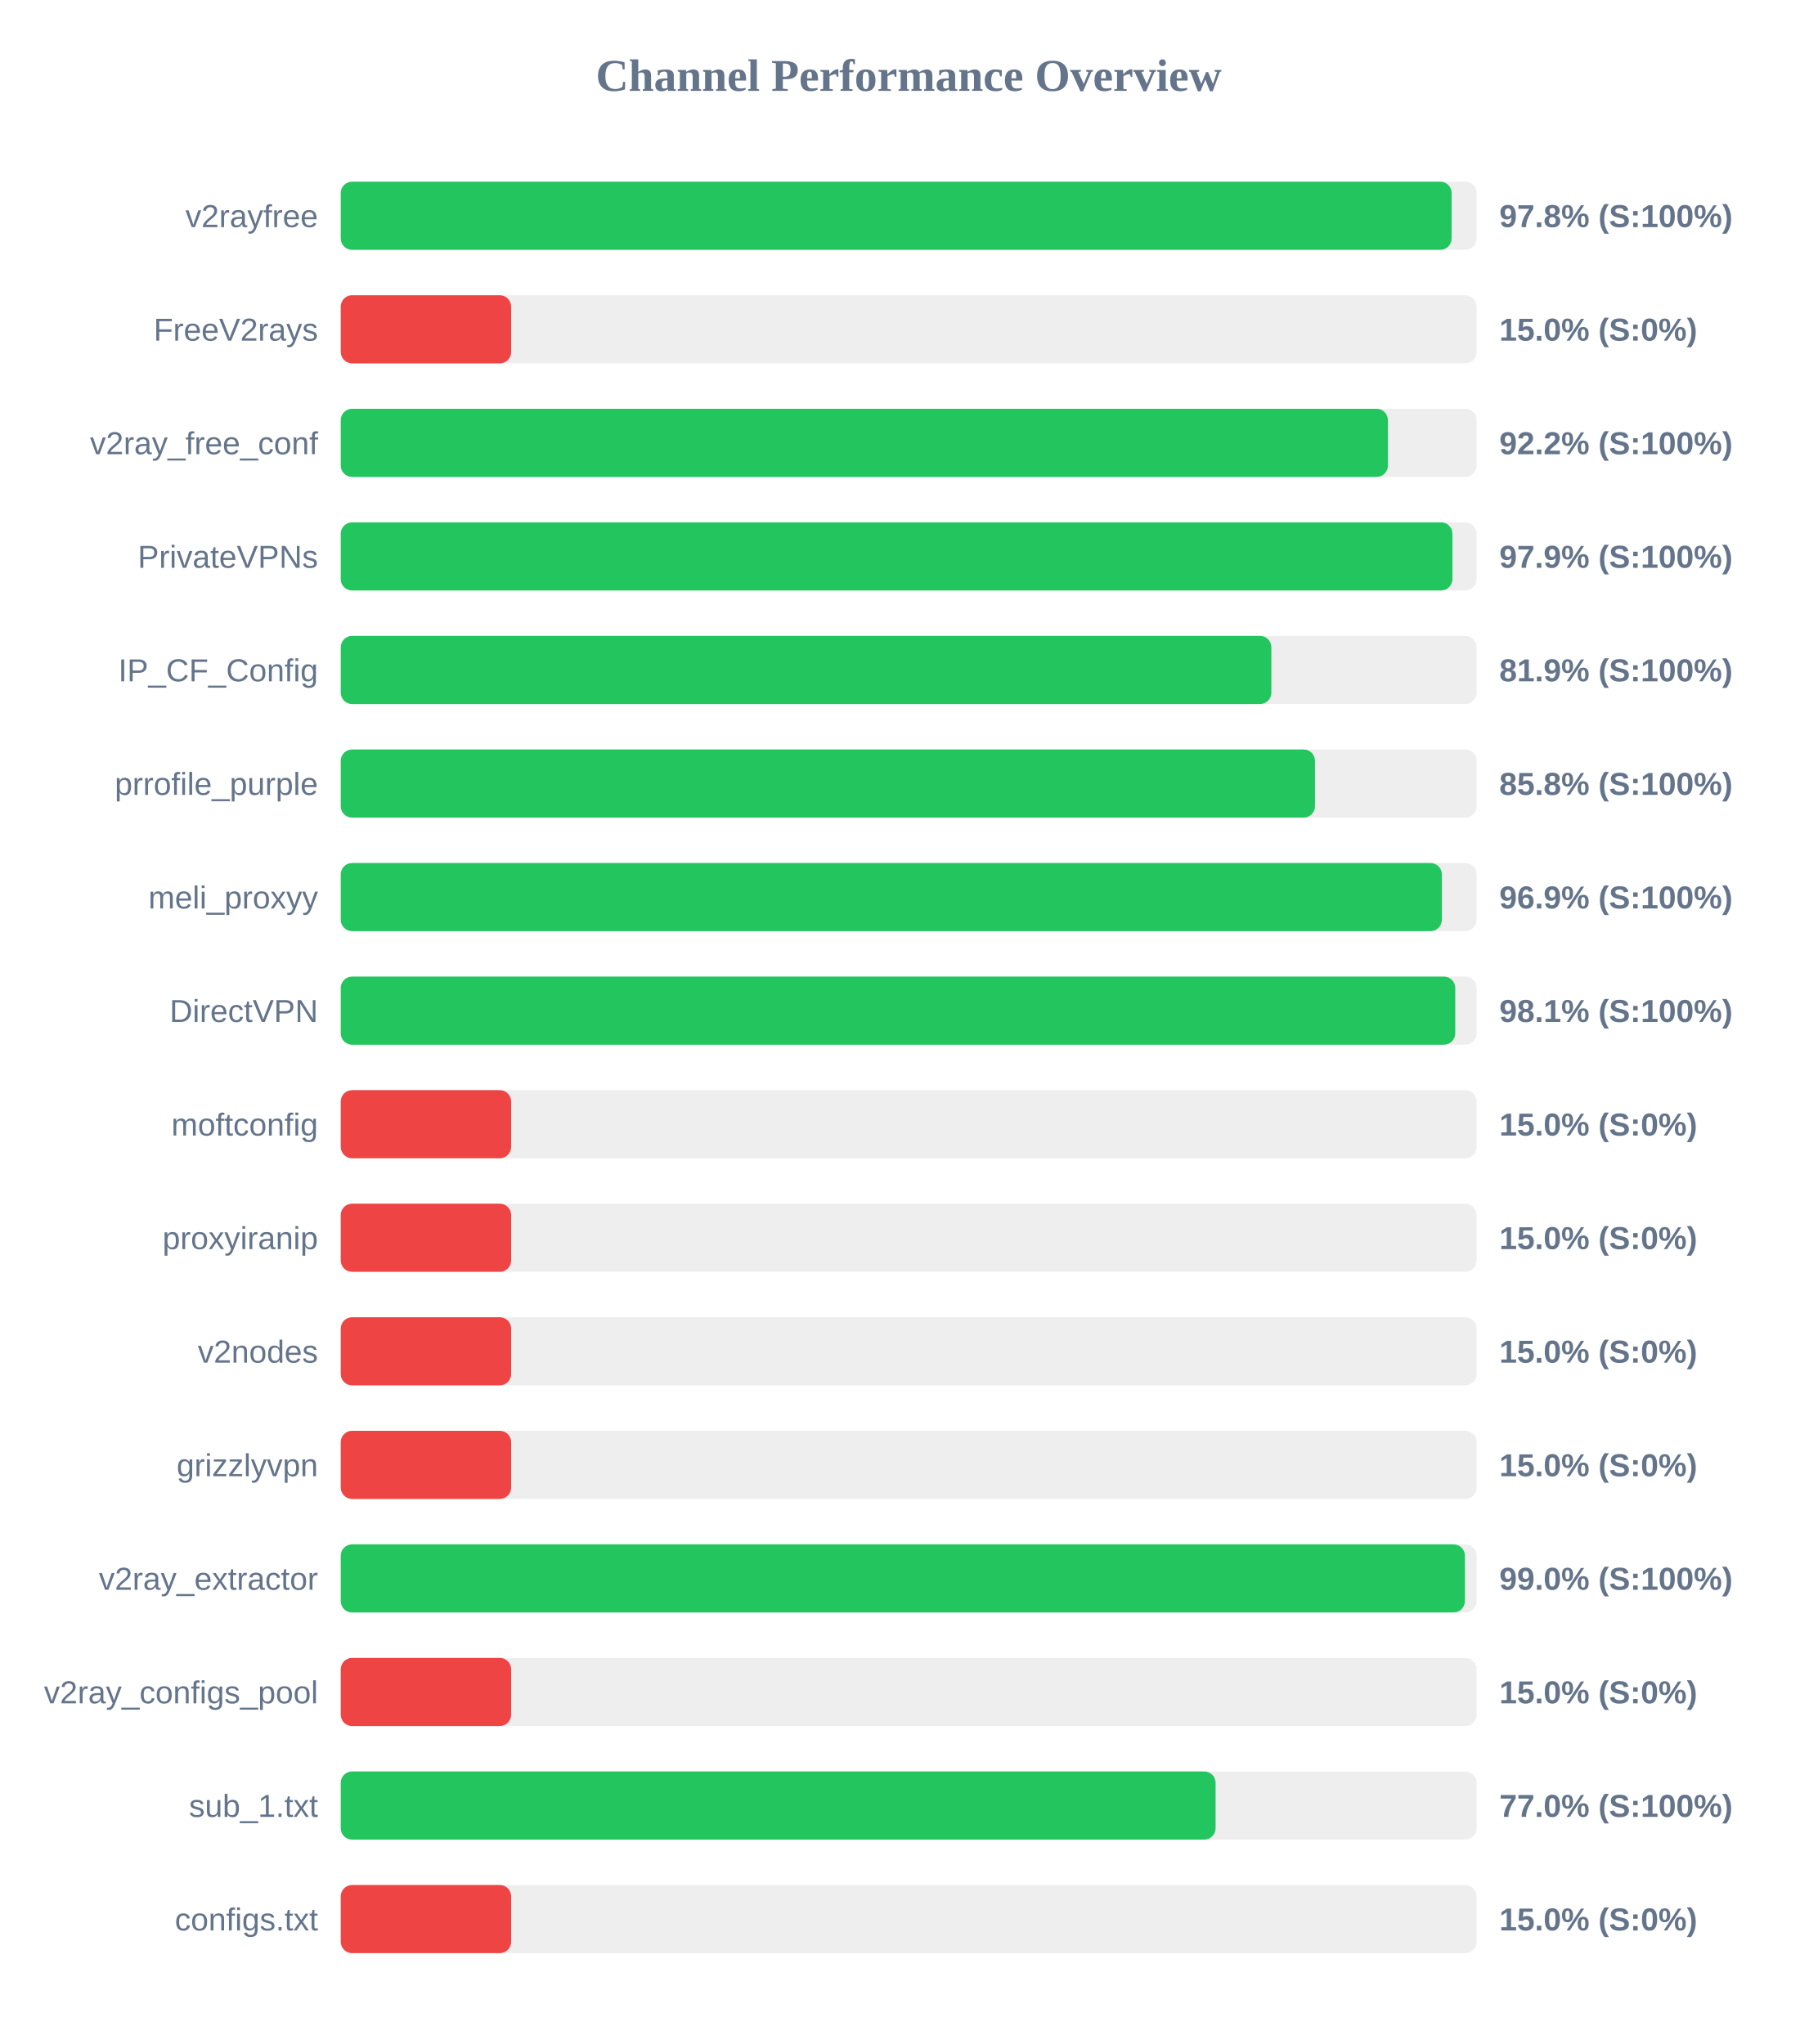
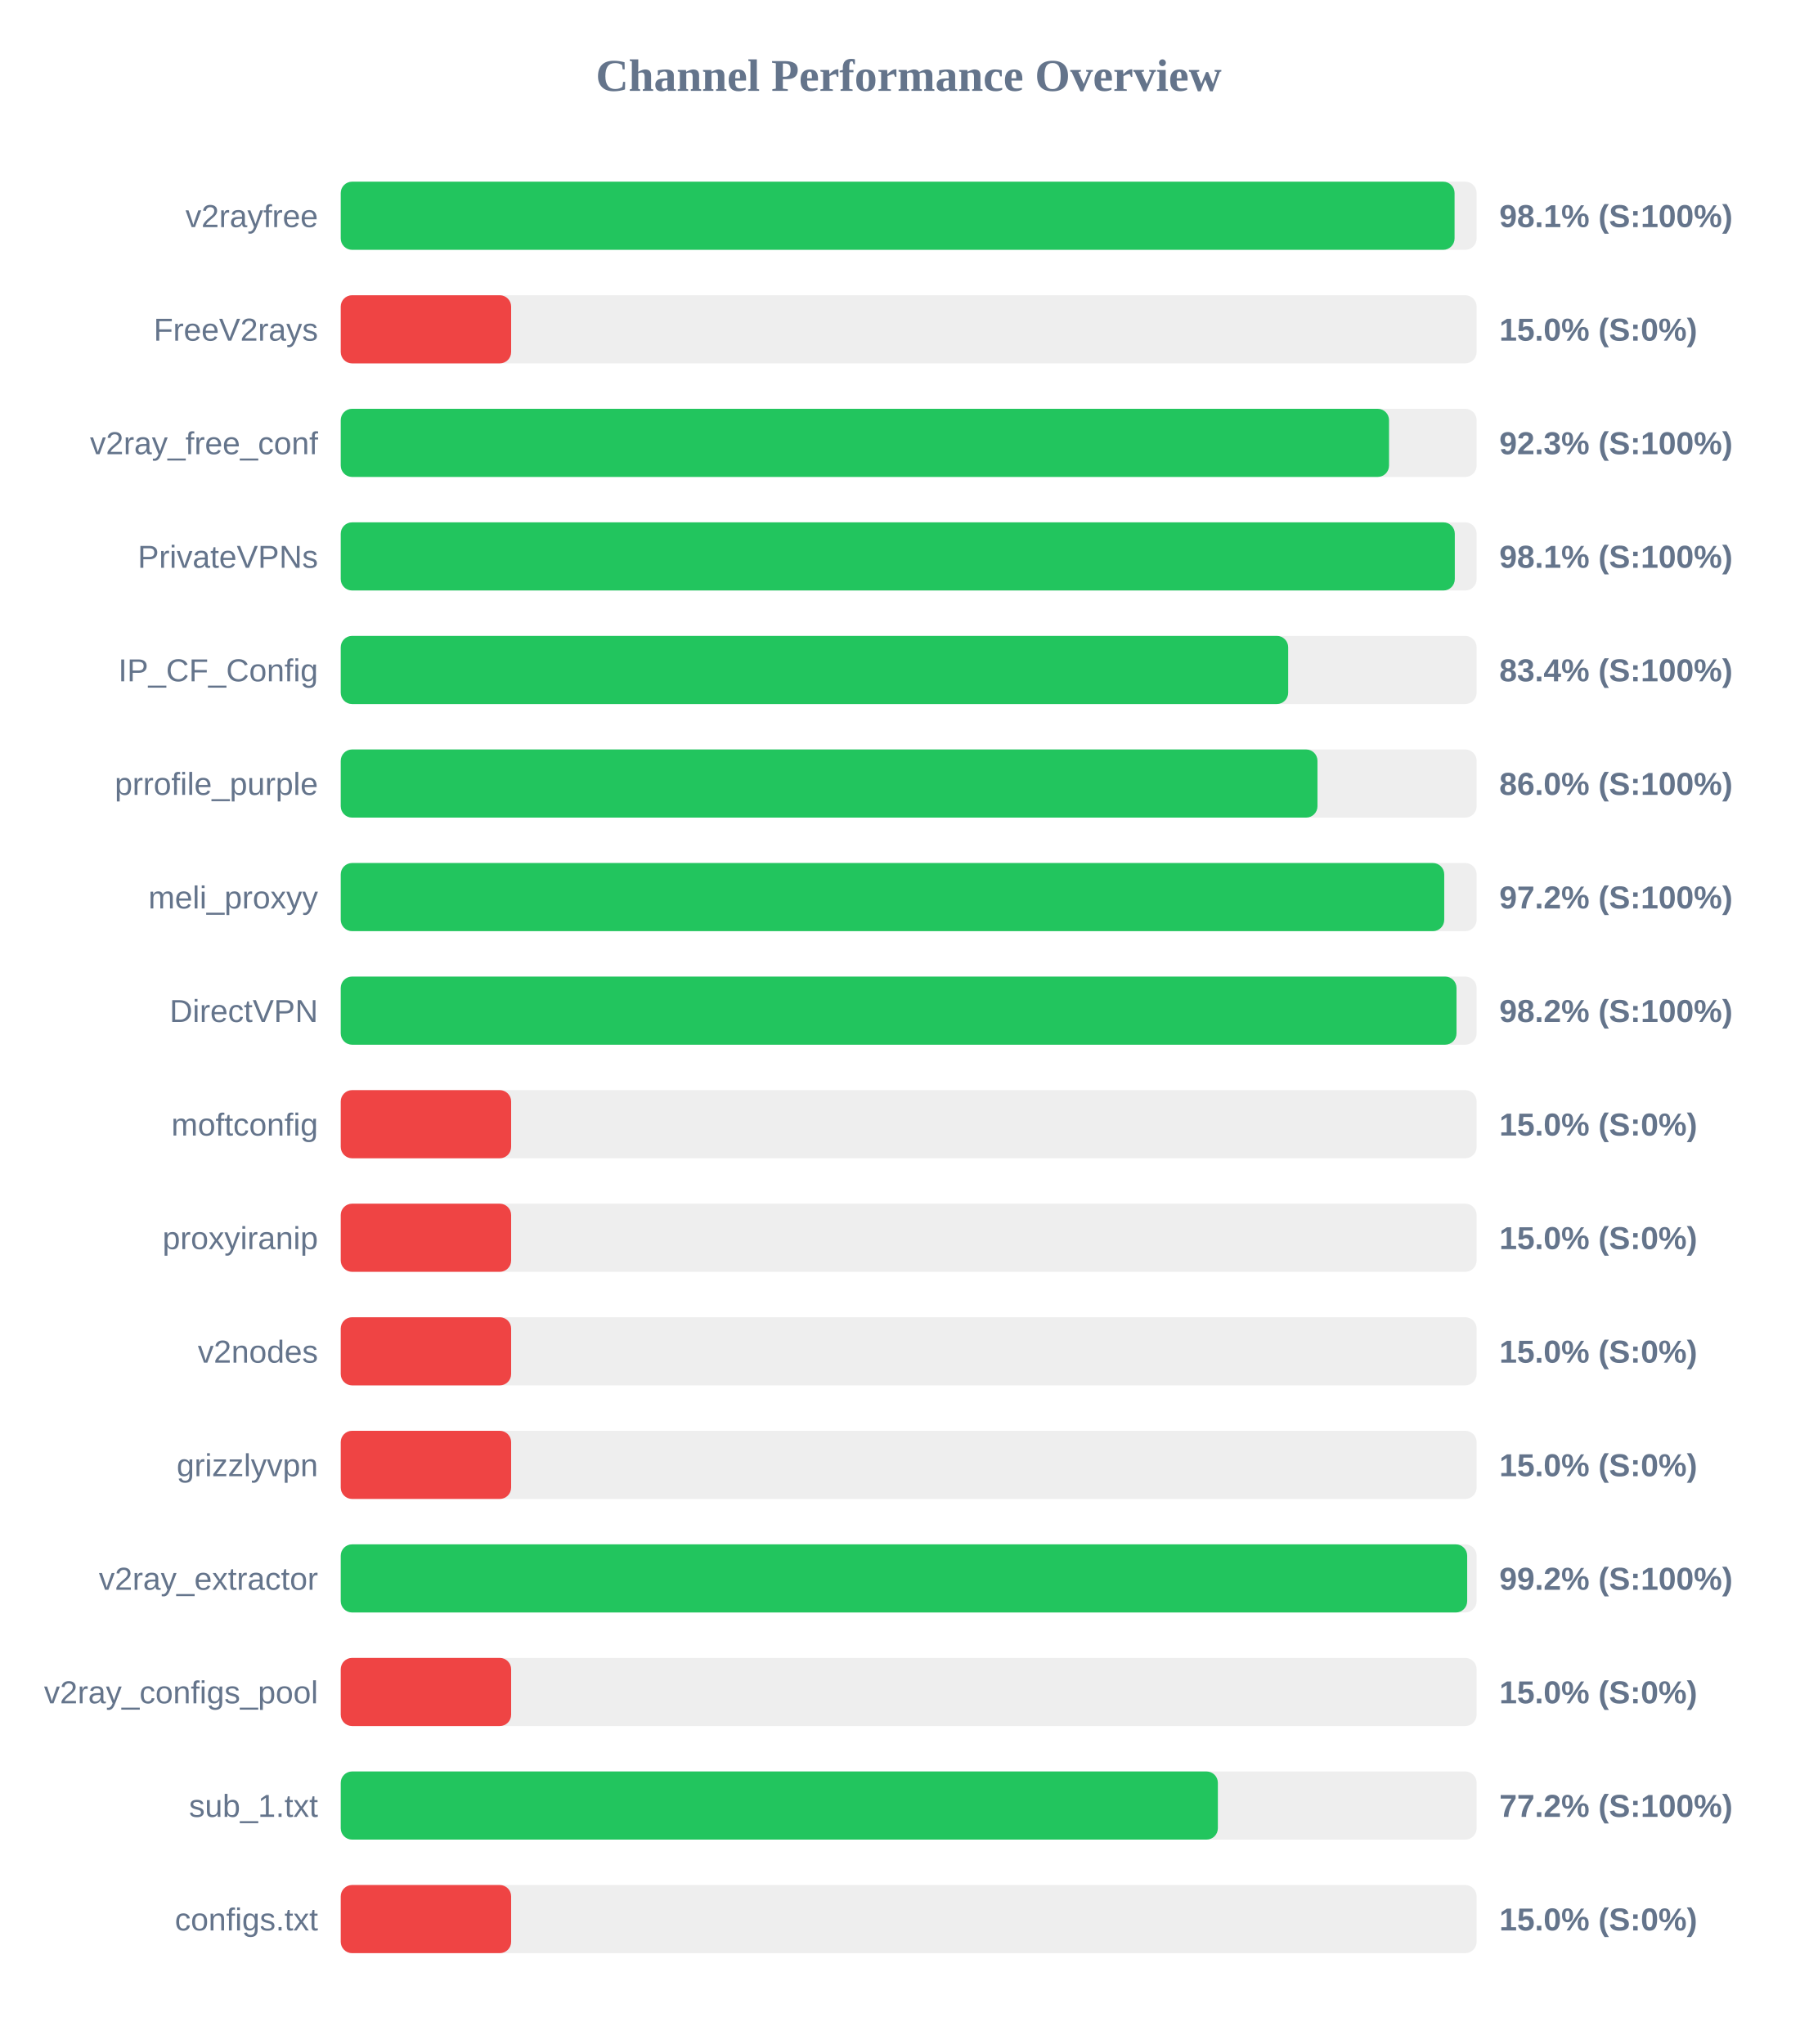
<svg xmlns="http://www.w3.org/2000/svg" width="800" height="900" version="1.1">
  <style>
        .row { font: 14px Arial; fill: #64748b; }
        .score { font: bold 14px Arial; fill: #64748b; }
    </style>
  <text x="400" y="40" text-anchor="middle" font-size="20px" font-weight="bold" fill="#64748b">Channel Performance Overview</text>
  <rect x="150" y="80" width="500" height="30" fill="#eee" rx="5" />
-   <rect x="150" y="80" width="489.0" height="30" fill="#22c55e" rx="5" />
+   <rect x="150" y="80" width="490.3" height="30" fill="#22c55e" rx="5" />
  <text x="140" y="100" text-anchor="end" class="row">v2rayfree</text>
-   <text x="660" y="100" text-anchor="start" class="score">97.8% (S:100%)</text>
+   <text x="660" y="100" text-anchor="start" class="score">98.1% (S:100%)</text>
  <rect x="150" y="130" width="500" height="30" fill="#eee" rx="5" />
  <rect x="150" y="130" width="75.0" height="30" fill="#ef4444" rx="5" />
  <text x="140" y="150" text-anchor="end" class="row">FreeV2rays</text>
  <text x="660" y="150" text-anchor="start" class="score">15.0% (S:0%)</text>
  <rect x="150" y="180" width="500" height="30" fill="#eee" rx="5" />
-   <rect x="150" y="180" width="460.95" height="30" fill="#22c55e" rx="5" />
+   <rect x="150" y="180" width="461.45" height="30" fill="#22c55e" rx="5" />
  <text x="140" y="200" text-anchor="end" class="row">v2ray_free_conf</text>
-   <text x="660" y="200" text-anchor="start" class="score">92.2% (S:100%)</text>
+   <text x="660" y="200" text-anchor="start" class="score">92.3% (S:100%)</text>
  <rect x="150" y="230" width="500" height="30" fill="#eee" rx="5" />
-   <rect x="150" y="230" width="489.35" height="30" fill="#22c55e" rx="5" />
+   <rect x="150" y="230" width="490.4" height="30" fill="#22c55e" rx="5" />
  <text x="140" y="250" text-anchor="end" class="row">PrivateVPNs</text>
-   <text x="660" y="250" text-anchor="start" class="score">97.9% (S:100%)</text>
+   <text x="660" y="250" text-anchor="start" class="score">98.1% (S:100%)</text>
  <rect x="150" y="280" width="500" height="30" fill="#eee" rx="5" />
-   <rect x="150" y="280" width="409.65" height="30" fill="#22c55e" rx="5" />
+   <rect x="150" y="280" width="417.05" height="30" fill="#22c55e" rx="5" />
  <text x="140" y="300" text-anchor="end" class="row">IP_CF_Config</text>
-   <text x="660" y="300" text-anchor="start" class="score">81.9% (S:100%)</text>
+   <text x="660" y="300" text-anchor="start" class="score">83.4% (S:100%)</text>
  <rect x="150" y="330" width="500" height="30" fill="#eee" rx="5" />
-   <rect x="150" y="330" width="428.85" height="30" fill="#22c55e" rx="5" />
+   <rect x="150" y="330" width="429.95" height="30" fill="#22c55e" rx="5" />
  <text x="140" y="350" text-anchor="end" class="row">prrofile_purple</text>
-   <text x="660" y="350" text-anchor="start" class="score">85.8% (S:100%)</text>
+   <text x="660" y="350" text-anchor="start" class="score">86.0% (S:100%)</text>
  <rect x="150" y="380" width="500" height="30" fill="#eee" rx="5" />
-   <rect x="150" y="380" width="484.7" height="30" fill="#22c55e" rx="5" />
+   <rect x="150" y="380" width="485.75" height="30" fill="#22c55e" rx="5" />
  <text x="140" y="400" text-anchor="end" class="row">meli_proxyy</text>
-   <text x="660" y="400" text-anchor="start" class="score">96.9% (S:100%)</text>
+   <text x="660" y="400" text-anchor="start" class="score">97.2% (S:100%)</text>
  <rect x="150" y="430" width="500" height="30" fill="#eee" rx="5" />
-   <rect x="150" y="430" width="490.6" height="30" fill="#22c55e" rx="5" />
+   <rect x="150" y="430" width="491.15" height="30" fill="#22c55e" rx="5" />
  <text x="140" y="450" text-anchor="end" class="row">DirectVPN</text>
-   <text x="660" y="450" text-anchor="start" class="score">98.1% (S:100%)</text>
+   <text x="660" y="450" text-anchor="start" class="score">98.2% (S:100%)</text>
  <rect x="150" y="480" width="500" height="30" fill="#eee" rx="5" />
  <rect x="150" y="480" width="75.0" height="30" fill="#ef4444" rx="5" />
  <text x="140" y="500" text-anchor="end" class="row">moftconfig</text>
  <text x="660" y="500" text-anchor="start" class="score">15.0% (S:0%)</text>
  <rect x="150" y="530" width="500" height="30" fill="#eee" rx="5" />
  <rect x="150" y="530" width="75.0" height="30" fill="#ef4444" rx="5" />
  <text x="140" y="550" text-anchor="end" class="row">proxyiranip</text>
  <text x="660" y="550" text-anchor="start" class="score">15.0% (S:0%)</text>
  <rect x="150" y="580" width="500" height="30" fill="#eee" rx="5" />
  <rect x="150" y="580" width="75.0" height="30" fill="#ef4444" rx="5" />
  <text x="140" y="600" text-anchor="end" class="row">v2nodes</text>
  <text x="660" y="600" text-anchor="start" class="score">15.0% (S:0%)</text>
  <rect x="150" y="630" width="500" height="30" fill="#eee" rx="5" />
  <rect x="150" y="630" width="75.0" height="30" fill="#ef4444" rx="5" />
  <text x="140" y="650" text-anchor="end" class="row">grizzlyvpn</text>
  <text x="660" y="650" text-anchor="start" class="score">15.0% (S:0%)</text>
  <rect x="150" y="680" width="500" height="30" fill="#eee" rx="5" />
-   <rect x="150" y="680" width="494.85" height="30" fill="#22c55e" rx="5" />
+   <rect x="150" y="680" width="495.85" height="30" fill="#22c55e" rx="5" />
  <text x="140" y="700" text-anchor="end" class="row">v2ray_extractor</text>
-   <text x="660" y="700" text-anchor="start" class="score">99.0% (S:100%)</text>
+   <text x="660" y="700" text-anchor="start" class="score">99.2% (S:100%)</text>
  <rect x="150" y="730" width="500" height="30" fill="#eee" rx="5" />
  <rect x="150" y="730" width="75.0" height="30" fill="#ef4444" rx="5" />
  <text x="140" y="750" text-anchor="end" class="row">v2ray_configs_pool</text>
  <text x="660" y="750" text-anchor="start" class="score">15.0% (S:0%)</text>
  <rect x="150" y="780" width="500" height="30" fill="#eee" rx="5" />
-   <rect x="150" y="780" width="385.1" height="30" fill="#22c55e" rx="5" />
+   <rect x="150" y="780" width="386.1" height="30" fill="#22c55e" rx="5" />
  <text x="140" y="800" text-anchor="end" class="row">sub_1.txt</text>
-   <text x="660" y="800" text-anchor="start" class="score">77.0% (S:100%)</text>
+   <text x="660" y="800" text-anchor="start" class="score">77.2% (S:100%)</text>
  <rect x="150" y="830" width="500" height="30" fill="#eee" rx="5" />
  <rect x="150" y="830" width="75.0" height="30" fill="#ef4444" rx="5" />
  <text x="140" y="850" text-anchor="end" class="row">configs.txt</text>
  <text x="660" y="850" text-anchor="start" class="score">15.0% (S:0%)</text>
</svg>
